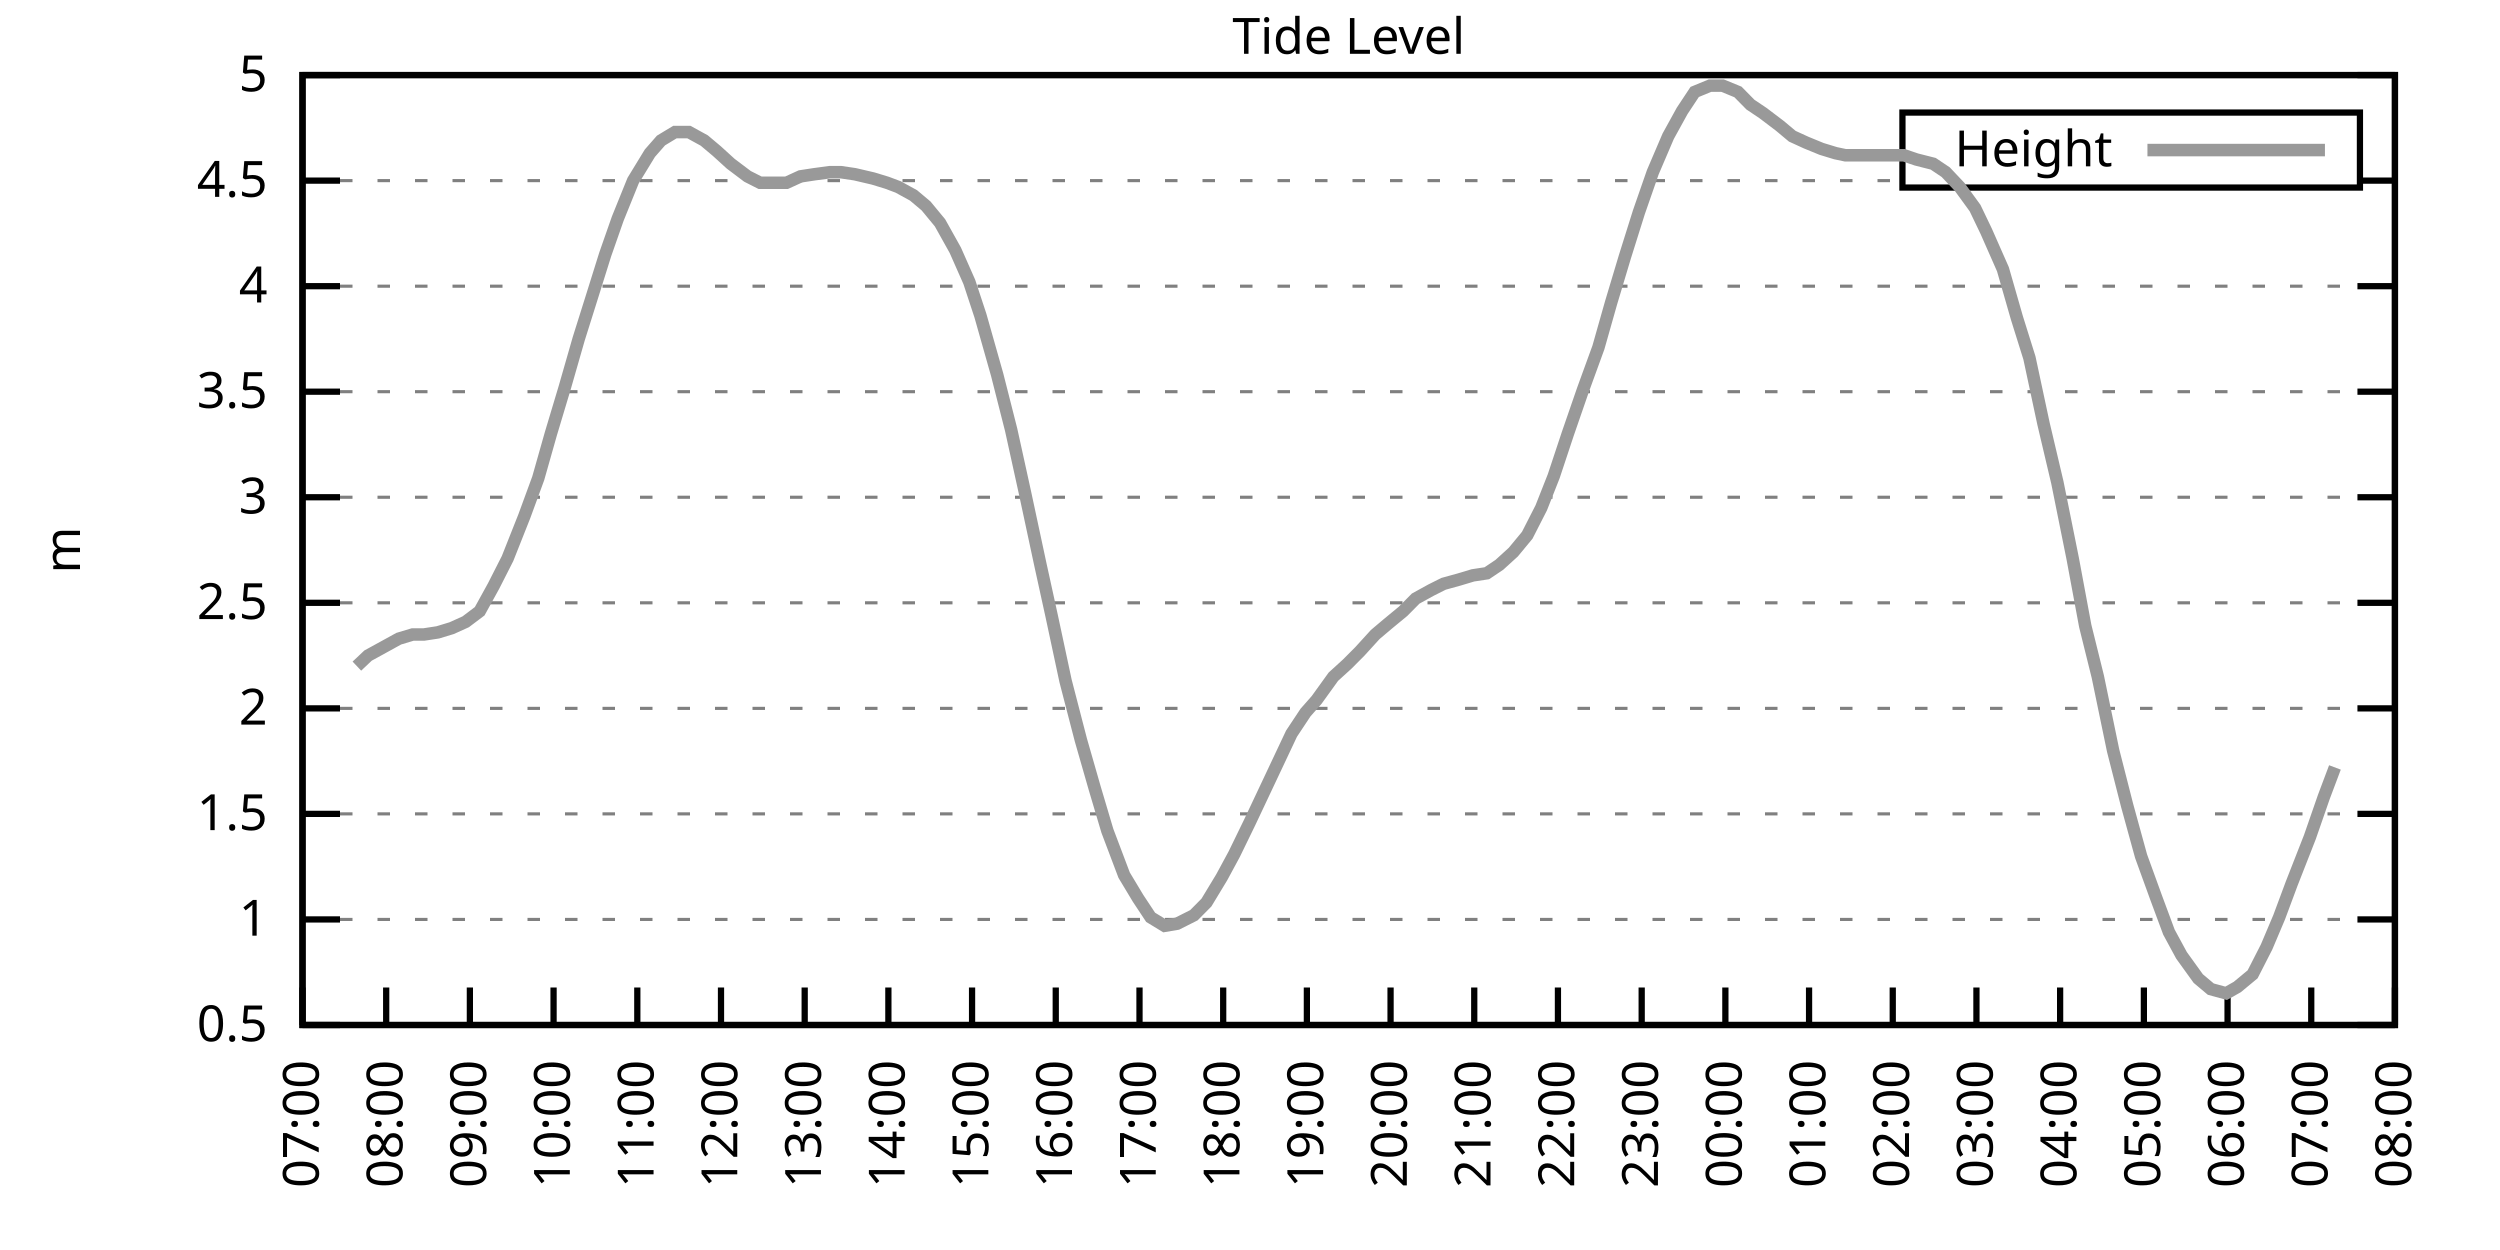
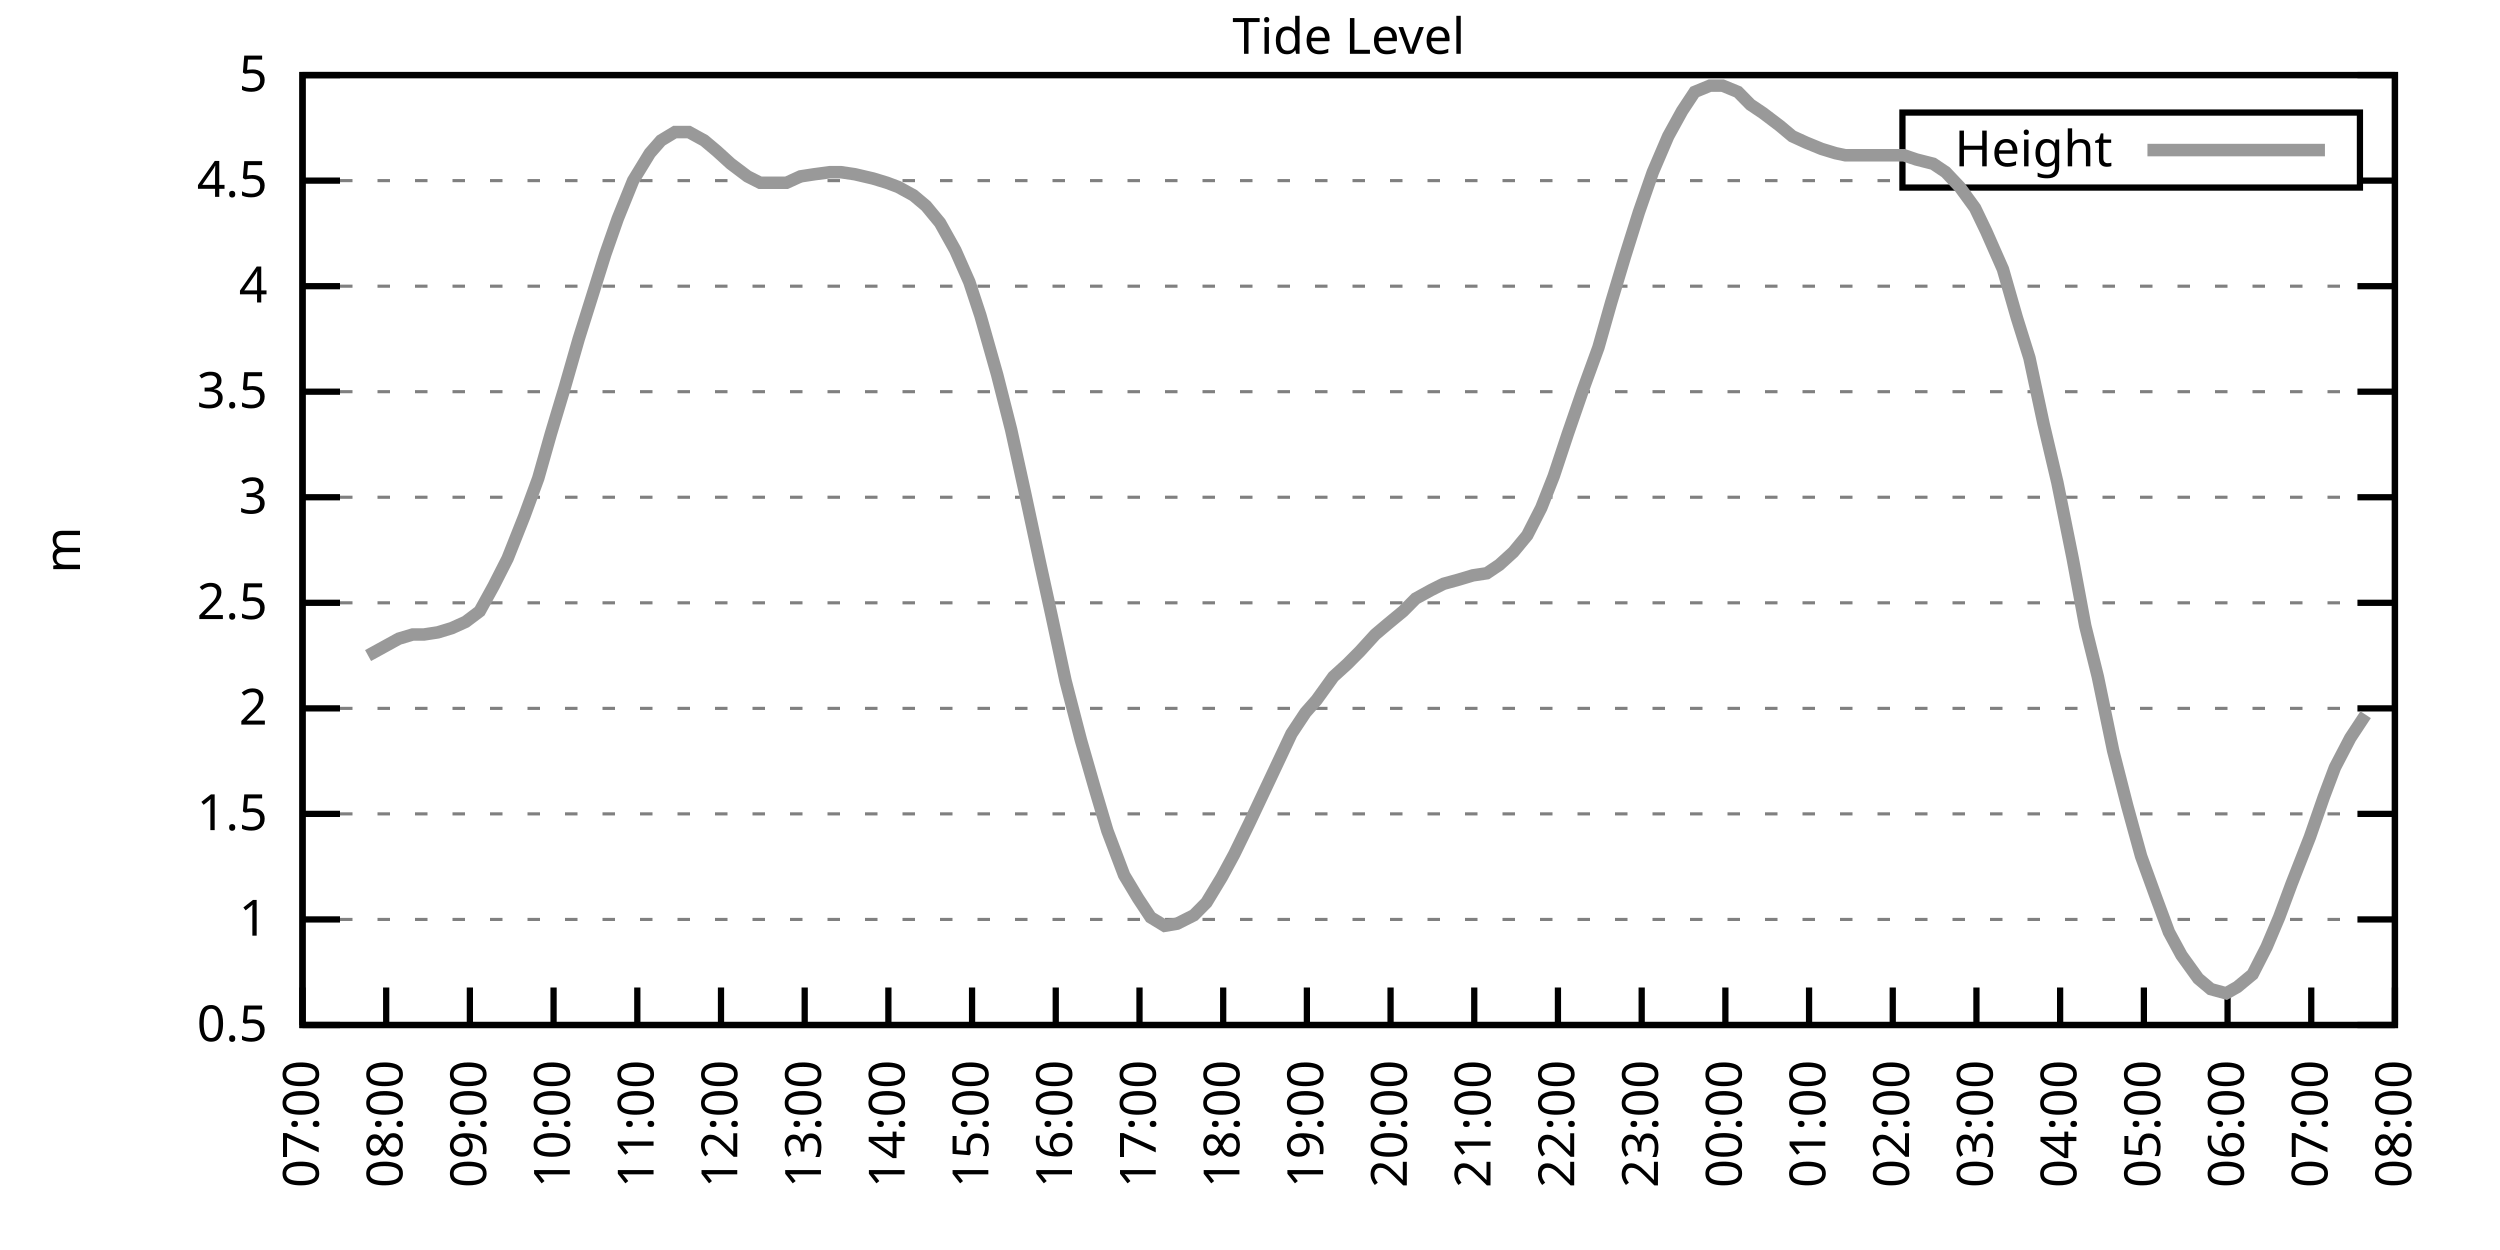
<svg xmlns="http://www.w3.org/2000/svg" xmlns:xlink="http://www.w3.org/1999/xlink" width="400" height="200" viewBox="0 0 400 200">
  <g id="gnuplot_canvas">
    <rect x="0" y="0" width="400" height="200" fill="none" />
    <defs>
      <circle id="gpDot" r="0.5" stroke-width="0.5" stroke="currentColor" />
      <path id="gpPt0" stroke-width="0.333" stroke="currentColor" d="M-1,0 h2 M0,-1 v2" />
      <path id="gpPt1" stroke-width="0.333" stroke="currentColor" d="M-1,-1 L1,1 M1,-1 L-1,1" />
      <path id="gpPt2" stroke-width="0.333" stroke="currentColor" d="M-1,0 L1,0 M0,-1 L0,1 M-1,-1 L1,1 M-1,1 L1,-1" />
      <rect id="gpPt3" stroke-width="0.333" stroke="currentColor" x="-1" y="-1" width="2" height="2" />
      <rect id="gpPt4" stroke-width="0.333" stroke="currentColor" fill="currentColor" x="-1" y="-1" width="2" height="2" />
      <circle id="gpPt5" stroke-width="0.333" stroke="currentColor" cx="0" cy="0" r="1" />
      <use xlink:href="#gpPt5" id="gpPt6" fill="currentColor" stroke="none" />
      <path id="gpPt7" stroke-width="0.333" stroke="currentColor" d="M0,-1.33 L-1.33,0.67 L1.33,0.67 z" />
      <use xlink:href="#gpPt7" id="gpPt8" fill="currentColor" stroke="none" />
      <use xlink:href="#gpPt7" id="gpPt9" stroke="currentColor" transform="rotate(180)" />
      <use xlink:href="#gpPt9" id="gpPt10" fill="currentColor" stroke="none" />
      <use xlink:href="#gpPt3" id="gpPt11" stroke="currentColor" transform="rotate(45)" />
      <use xlink:href="#gpPt11" id="gpPt12" fill="currentColor" stroke="none" />
      <path id="gpPt13" stroke-width="0.333" stroke="currentColor" d="M0,1.330 L1.265,0.411 L0.782,-1.067 L-0.782,-1.076 L-1.265,0.411 z" />
      <use xlink:href="#gpPt13" id="gpPt14" fill="currentColor" stroke="none" />
      <filter id="textbox" filterUnits="objectBoundingBox" x="0" y="0" height="1" width="1">
        <feFlood flood-color="white" flood-opacity="1" result="bgnd" />
        <feComposite in="SourceGraphic" in2="bgnd" operator="atop" />
      </filter>
      <filter id="greybox" filterUnits="objectBoundingBox" x="0" y="0" height="1" width="1">
        <feFlood flood-color="lightgrey" flood-opacity="1" result="grey" />
        <feComposite in="SourceGraphic" in2="grey" operator="atop" />
      </filter>
    </defs>
    <g fill="none" color="white" stroke="currentColor" stroke-width="1.00" stroke-linecap="butt" stroke-linejoin="miter">
</g>
    <g fill="none" color="black" stroke="currentColor" stroke-width="1.00" stroke-linecap="butt" stroke-linejoin="miter">
      <g stroke="none" shape-rendering="crispEdges">
        <polygon fill="rgb(255, 255, 255)" points="48.40,164.00 383.18,164.00 383.18,12.02 48.40,12.02 " />
      </g>
    </g>
    <g fill="none" color="black" stroke="currentColor" stroke-width="1.00" stroke-linecap="butt" stroke-linejoin="miter">
</g>
    <g fill="none" color="black" stroke="black" stroke-width="0.50" stroke-linecap="butt" stroke-linejoin="miter">
</g>
    <g fill="none" color="gray" stroke="currentColor" stroke-width="0.50" stroke-linecap="butt" stroke-linejoin="miter">
      <path stroke="gray" stroke-dasharray="2,4" class="gridline" d="M48.40,164.00 L383.19,164.00  " />
    </g>
    <g fill="none" color="gray" stroke="gray" stroke-width="1.00" stroke-linecap="butt" stroke-linejoin="miter">
</g>
    <g fill="none" color="black" stroke="currentColor" stroke-width="1.00" stroke-linecap="butt" stroke-linejoin="miter">
      <path stroke="black" d="M48.40,164.00 L54.40,164.00 M383.19,164.00 L377.19,164.00  " />
      <g transform="translate(42.80,166.60)" stroke="none" fill="black" font-family="Sans" font-size="8.00" text-anchor="end">
        <text>
          <tspan font-family="Sans"> 0.5</tspan>
        </text>
      </g>
    </g>
    <g fill="none" color="black" stroke="currentColor" stroke-width="1.00" stroke-linecap="butt" stroke-linejoin="miter">
</g>
    <g fill="none" color="black" stroke="black" stroke-width="0.50" stroke-linecap="butt" stroke-linejoin="miter">
</g>
    <g fill="none" color="gray" stroke="currentColor" stroke-width="0.50" stroke-linecap="butt" stroke-linejoin="miter">
      <path stroke="gray" stroke-dasharray="2,4" class="gridline" d="M48.40,147.11 L383.19,147.11  " />
    </g>
    <g fill="none" color="gray" stroke="gray" stroke-width="1.00" stroke-linecap="butt" stroke-linejoin="miter">
</g>
    <g fill="none" color="black" stroke="currentColor" stroke-width="1.00" stroke-linecap="butt" stroke-linejoin="miter">
      <path stroke="black" d="M48.40,147.11 L54.40,147.11 M383.19,147.11 L377.19,147.11  " />
      <g transform="translate(42.80,149.71)" stroke="none" fill="black" font-family="Sans" font-size="8.00" text-anchor="end">
        <text>
          <tspan font-family="Sans"> 1</tspan>
        </text>
      </g>
    </g>
    <g fill="none" color="black" stroke="currentColor" stroke-width="1.00" stroke-linecap="butt" stroke-linejoin="miter">
</g>
    <g fill="none" color="black" stroke="black" stroke-width="0.50" stroke-linecap="butt" stroke-linejoin="miter">
</g>
    <g fill="none" color="gray" stroke="currentColor" stroke-width="0.50" stroke-linecap="butt" stroke-linejoin="miter">
      <path stroke="gray" stroke-dasharray="2,4" class="gridline" d="M48.40,130.22 L383.19,130.22  " />
    </g>
    <g fill="none" color="gray" stroke="gray" stroke-width="1.00" stroke-linecap="butt" stroke-linejoin="miter">
</g>
    <g fill="none" color="black" stroke="currentColor" stroke-width="1.00" stroke-linecap="butt" stroke-linejoin="miter">
      <path stroke="black" d="M48.40,130.22 L54.40,130.22 M383.19,130.22 L377.19,130.22  " />
      <g transform="translate(42.80,132.82)" stroke="none" fill="black" font-family="Sans" font-size="8.00" text-anchor="end">
        <text>
          <tspan font-family="Sans"> 1.5</tspan>
        </text>
      </g>
    </g>
    <g fill="none" color="black" stroke="currentColor" stroke-width="1.00" stroke-linecap="butt" stroke-linejoin="miter">
</g>
    <g fill="none" color="black" stroke="black" stroke-width="0.50" stroke-linecap="butt" stroke-linejoin="miter">
</g>
    <g fill="none" color="gray" stroke="currentColor" stroke-width="0.50" stroke-linecap="butt" stroke-linejoin="miter">
      <path stroke="gray" stroke-dasharray="2,4" class="gridline" d="M48.40,113.34 L383.19,113.34  " />
    </g>
    <g fill="none" color="gray" stroke="gray" stroke-width="1.00" stroke-linecap="butt" stroke-linejoin="miter">
</g>
    <g fill="none" color="black" stroke="currentColor" stroke-width="1.00" stroke-linecap="butt" stroke-linejoin="miter">
      <path stroke="black" d="M48.40,113.34 L54.40,113.34 M383.19,113.34 L377.19,113.34  " />
      <g transform="translate(42.80,115.94)" stroke="none" fill="black" font-family="Sans" font-size="8.00" text-anchor="end">
        <text>
          <tspan font-family="Sans"> 2</tspan>
        </text>
      </g>
    </g>
    <g fill="none" color="black" stroke="currentColor" stroke-width="1.00" stroke-linecap="butt" stroke-linejoin="miter">
</g>
    <g fill="none" color="black" stroke="black" stroke-width="0.50" stroke-linecap="butt" stroke-linejoin="miter">
</g>
    <g fill="none" color="gray" stroke="currentColor" stroke-width="0.50" stroke-linecap="butt" stroke-linejoin="miter">
      <path stroke="gray" stroke-dasharray="2,4" class="gridline" d="M48.40,96.45 L383.19,96.45  " />
    </g>
    <g fill="none" color="gray" stroke="gray" stroke-width="1.00" stroke-linecap="butt" stroke-linejoin="miter">
</g>
    <g fill="none" color="black" stroke="currentColor" stroke-width="1.00" stroke-linecap="butt" stroke-linejoin="miter">
      <path stroke="black" d="M48.40,96.45 L54.40,96.45 M383.19,96.45 L377.19,96.45  " />
      <g transform="translate(42.80,99.05)" stroke="none" fill="black" font-family="Sans" font-size="8.00" text-anchor="end">
        <text>
          <tspan font-family="Sans"> 2.5</tspan>
        </text>
      </g>
    </g>
    <g fill="none" color="black" stroke="currentColor" stroke-width="1.00" stroke-linecap="butt" stroke-linejoin="miter">
</g>
    <g fill="none" color="black" stroke="black" stroke-width="0.50" stroke-linecap="butt" stroke-linejoin="miter">
</g>
    <g fill="none" color="gray" stroke="currentColor" stroke-width="0.50" stroke-linecap="butt" stroke-linejoin="miter">
      <path stroke="gray" stroke-dasharray="2,4" class="gridline" d="M48.40,79.56 L383.19,79.56  " />
    </g>
    <g fill="none" color="gray" stroke="gray" stroke-width="1.00" stroke-linecap="butt" stroke-linejoin="miter">
</g>
    <g fill="none" color="black" stroke="currentColor" stroke-width="1.00" stroke-linecap="butt" stroke-linejoin="miter">
      <path stroke="black" d="M48.40,79.56 L54.40,79.56 M383.19,79.56 L377.19,79.56  " />
      <g transform="translate(42.80,82.16)" stroke="none" fill="black" font-family="Sans" font-size="8.00" text-anchor="end">
        <text>
          <tspan font-family="Sans"> 3</tspan>
        </text>
      </g>
    </g>
    <g fill="none" color="black" stroke="currentColor" stroke-width="1.00" stroke-linecap="butt" stroke-linejoin="miter">
</g>
    <g fill="none" color="black" stroke="black" stroke-width="0.50" stroke-linecap="butt" stroke-linejoin="miter">
</g>
    <g fill="none" color="gray" stroke="currentColor" stroke-width="0.50" stroke-linecap="butt" stroke-linejoin="miter">
      <path stroke="gray" stroke-dasharray="2,4" class="gridline" d="M48.40,62.67 L383.19,62.67  " />
    </g>
    <g fill="none" color="gray" stroke="gray" stroke-width="1.00" stroke-linecap="butt" stroke-linejoin="miter">
</g>
    <g fill="none" color="black" stroke="currentColor" stroke-width="1.00" stroke-linecap="butt" stroke-linejoin="miter">
      <path stroke="black" d="M48.40,62.67 L54.40,62.67 M383.19,62.67 L377.19,62.67  " />
      <g transform="translate(42.80,65.27)" stroke="none" fill="black" font-family="Sans" font-size="8.00" text-anchor="end">
        <text>
          <tspan font-family="Sans"> 3.5</tspan>
        </text>
      </g>
    </g>
    <g fill="none" color="black" stroke="currentColor" stroke-width="1.00" stroke-linecap="butt" stroke-linejoin="miter">
</g>
    <g fill="none" color="black" stroke="black" stroke-width="0.50" stroke-linecap="butt" stroke-linejoin="miter">
</g>
    <g fill="none" color="gray" stroke="currentColor" stroke-width="0.50" stroke-linecap="butt" stroke-linejoin="miter">
      <path stroke="gray" stroke-dasharray="2,4" class="gridline" d="M48.40,45.79 L383.19,45.79  " />
    </g>
    <g fill="none" color="gray" stroke="gray" stroke-width="1.00" stroke-linecap="butt" stroke-linejoin="miter">
</g>
    <g fill="none" color="black" stroke="currentColor" stroke-width="1.00" stroke-linecap="butt" stroke-linejoin="miter">
      <path stroke="black" d="M48.40,45.79 L54.40,45.79 M383.19,45.79 L377.19,45.79  " />
      <g transform="translate(42.80,48.39)" stroke="none" fill="black" font-family="Sans" font-size="8.00" text-anchor="end">
        <text>
          <tspan font-family="Sans"> 4</tspan>
        </text>
      </g>
    </g>
    <g fill="none" color="black" stroke="currentColor" stroke-width="1.00" stroke-linecap="butt" stroke-linejoin="miter">
</g>
    <g fill="none" color="black" stroke="black" stroke-width="0.50" stroke-linecap="butt" stroke-linejoin="miter">
</g>
    <g fill="none" color="gray" stroke="currentColor" stroke-width="0.50" stroke-linecap="butt" stroke-linejoin="miter">
      <path stroke="gray" stroke-dasharray="2,4" class="gridline" d="M48.40,28.90 L304.39,28.90 M377.59,28.90 L383.19,28.90  " />
    </g>
    <g fill="none" color="gray" stroke="gray" stroke-width="1.00" stroke-linecap="butt" stroke-linejoin="miter">
</g>
    <g fill="none" color="black" stroke="currentColor" stroke-width="1.00" stroke-linecap="butt" stroke-linejoin="miter">
      <path stroke="black" d="M48.40,28.90 L54.40,28.90 M383.19,28.90 L377.19,28.90  " />
      <g transform="translate(42.80,31.50)" stroke="none" fill="black" font-family="Sans" font-size="8.00" text-anchor="end">
        <text>
          <tspan font-family="Sans"> 4.5</tspan>
        </text>
      </g>
    </g>
    <g fill="none" color="black" stroke="currentColor" stroke-width="1.00" stroke-linecap="butt" stroke-linejoin="miter">
</g>
    <g fill="none" color="black" stroke="black" stroke-width="0.50" stroke-linecap="butt" stroke-linejoin="miter">
</g>
    <g fill="none" color="gray" stroke="currentColor" stroke-width="0.50" stroke-linecap="butt" stroke-linejoin="miter">
      <path stroke="gray" stroke-dasharray="2,4" class="gridline" d="M48.40,12.01 L383.19,12.01  " />
    </g>
    <g fill="none" color="gray" stroke="gray" stroke-width="1.00" stroke-linecap="butt" stroke-linejoin="miter">
</g>
    <g fill="none" color="black" stroke="currentColor" stroke-width="1.00" stroke-linecap="butt" stroke-linejoin="miter">
      <path stroke="black" d="M48.40,12.01 L54.40,12.01 M383.19,12.01 L377.19,12.01  " />
      <g transform="translate(42.80,14.61)" stroke="none" fill="black" font-family="Sans" font-size="8.00" text-anchor="end">
        <text>
          <tspan font-family="Sans"> 5</tspan>
        </text>
      </g>
    </g>
    <g fill="none" color="black" stroke="currentColor" stroke-width="1.00" stroke-linecap="butt" stroke-linejoin="miter">
      <path stroke="black" d="M48.40,164.00 L48.40,158.00  " />
      <g transform="translate(51.00,169.60) rotate(270.00)" stroke="none" fill="black" font-family="Sans" font-size="8.00" text-anchor="end">
        <text>
          <tspan font-family="Sans">07:00</tspan>
        </text>
      </g>
    </g>
    <g fill="none" color="black" stroke="currentColor" stroke-width="1.00" stroke-linecap="butt" stroke-linejoin="miter">
      <path stroke="black" d="M61.79,164.00 L61.79,158.00  " />
      <g transform="translate(64.39,169.60) rotate(270.00)" stroke="none" fill="black" font-family="Sans" font-size="8.00" text-anchor="end">
        <text>
          <tspan font-family="Sans">08:00</tspan>
        </text>
      </g>
    </g>
    <g fill="none" color="black" stroke="currentColor" stroke-width="1.00" stroke-linecap="butt" stroke-linejoin="miter">
      <path stroke="black" d="M75.18,164.00 L75.18,158.00  " />
      <g transform="translate(77.78,169.60) rotate(270.00)" stroke="none" fill="black" font-family="Sans" font-size="8.00" text-anchor="end">
        <text>
          <tspan font-family="Sans">09:00</tspan>
        </text>
      </g>
    </g>
    <g fill="none" color="black" stroke="currentColor" stroke-width="1.00" stroke-linecap="butt" stroke-linejoin="miter">
      <path stroke="black" d="M88.57,164.00 L88.57,158.00  " />
      <g transform="translate(91.17,169.60) rotate(270.00)" stroke="none" fill="black" font-family="Sans" font-size="8.00" text-anchor="end">
        <text>
          <tspan font-family="Sans">10:00</tspan>
        </text>
      </g>
    </g>
    <g fill="none" color="black" stroke="currentColor" stroke-width="1.00" stroke-linecap="butt" stroke-linejoin="miter">
      <path stroke="black" d="M101.97,164.00 L101.97,158.00  " />
      <g transform="translate(104.57,169.60) rotate(270.00)" stroke="none" fill="black" font-family="Sans" font-size="8.00" text-anchor="end">
        <text>
          <tspan font-family="Sans">11:00</tspan>
        </text>
      </g>
    </g>
    <g fill="none" color="black" stroke="currentColor" stroke-width="1.00" stroke-linecap="butt" stroke-linejoin="miter">
      <path stroke="black" d="M115.36,164.00 L115.36,158.00  " />
      <g transform="translate(117.96,169.60) rotate(270.00)" stroke="none" fill="black" font-family="Sans" font-size="8.00" text-anchor="end">
        <text>
          <tspan font-family="Sans">12:00</tspan>
        </text>
      </g>
    </g>
    <g fill="none" color="black" stroke="currentColor" stroke-width="1.00" stroke-linecap="butt" stroke-linejoin="miter">
      <path stroke="black" d="M128.75,164.00 L128.75,158.00  " />
      <g transform="translate(131.35,169.60) rotate(270.00)" stroke="none" fill="black" font-family="Sans" font-size="8.00" text-anchor="end">
        <text>
          <tspan font-family="Sans">13:00</tspan>
        </text>
      </g>
    </g>
    <g fill="none" color="black" stroke="currentColor" stroke-width="1.00" stroke-linecap="butt" stroke-linejoin="miter">
      <path stroke="black" d="M142.14,164.00 L142.14,158.00  " />
      <g transform="translate(144.74,169.60) rotate(270.00)" stroke="none" fill="black" font-family="Sans" font-size="8.00" text-anchor="end">
        <text>
          <tspan font-family="Sans">14:00</tspan>
        </text>
      </g>
    </g>
    <g fill="none" color="black" stroke="currentColor" stroke-width="1.00" stroke-linecap="butt" stroke-linejoin="miter">
      <path stroke="black" d="M155.53,164.00 L155.53,158.00  " />
      <g transform="translate(158.13,169.60) rotate(270.00)" stroke="none" fill="black" font-family="Sans" font-size="8.00" text-anchor="end">
        <text>
          <tspan font-family="Sans">15:00</tspan>
        </text>
      </g>
    </g>
    <g fill="none" color="black" stroke="currentColor" stroke-width="1.00" stroke-linecap="butt" stroke-linejoin="miter">
      <path stroke="black" d="M168.92,164.00 L168.92,158.00  " />
      <g transform="translate(171.52,169.60) rotate(270.00)" stroke="none" fill="black" font-family="Sans" font-size="8.00" text-anchor="end">
        <text>
          <tspan font-family="Sans">16:00</tspan>
        </text>
      </g>
    </g>
    <g fill="none" color="black" stroke="currentColor" stroke-width="1.00" stroke-linecap="butt" stroke-linejoin="miter">
      <path stroke="black" d="M182.32,164.00 L182.32,158.00  " />
      <g transform="translate(184.92,169.60) rotate(270.00)" stroke="none" fill="black" font-family="Sans" font-size="8.00" text-anchor="end">
        <text>
          <tspan font-family="Sans">17:00</tspan>
        </text>
      </g>
    </g>
    <g fill="none" color="black" stroke="currentColor" stroke-width="1.00" stroke-linecap="butt" stroke-linejoin="miter">
      <path stroke="black" d="M195.71,164.00 L195.71,158.00  " />
      <g transform="translate(198.31,169.60) rotate(270.00)" stroke="none" fill="black" font-family="Sans" font-size="8.00" text-anchor="end">
        <text>
          <tspan font-family="Sans">18:00</tspan>
        </text>
      </g>
    </g>
    <g fill="none" color="black" stroke="currentColor" stroke-width="1.00" stroke-linecap="butt" stroke-linejoin="miter">
      <path stroke="black" d="M209.10,164.00 L209.10,158.00  " />
      <g transform="translate(211.70,169.60) rotate(270.00)" stroke="none" fill="black" font-family="Sans" font-size="8.00" text-anchor="end">
        <text>
          <tspan font-family="Sans">19:00</tspan>
        </text>
      </g>
    </g>
    <g fill="none" color="black" stroke="currentColor" stroke-width="1.00" stroke-linecap="butt" stroke-linejoin="miter">
      <path stroke="black" d="M222.49,164.00 L222.49,158.00  " />
      <g transform="translate(225.09,169.60) rotate(270.00)" stroke="none" fill="black" font-family="Sans" font-size="8.00" text-anchor="end">
        <text>
          <tspan font-family="Sans">20:00</tspan>
        </text>
      </g>
    </g>
    <g fill="none" color="black" stroke="currentColor" stroke-width="1.00" stroke-linecap="butt" stroke-linejoin="miter">
      <path stroke="black" d="M235.88,164.00 L235.88,158.00  " />
      <g transform="translate(238.48,169.60) rotate(270.00)" stroke="none" fill="black" font-family="Sans" font-size="8.00" text-anchor="end">
        <text>
          <tspan font-family="Sans">21:00</tspan>
        </text>
      </g>
    </g>
    <g fill="none" color="black" stroke="currentColor" stroke-width="1.00" stroke-linecap="butt" stroke-linejoin="miter">
      <path stroke="black" d="M249.27,164.00 L249.27,158.00  " />
      <g transform="translate(251.87,169.60) rotate(270.00)" stroke="none" fill="black" font-family="Sans" font-size="8.00" text-anchor="end">
        <text>
          <tspan font-family="Sans">22:00</tspan>
        </text>
      </g>
    </g>
    <g fill="none" color="black" stroke="currentColor" stroke-width="1.00" stroke-linecap="butt" stroke-linejoin="miter">
      <path stroke="black" d="M262.67,164.00 L262.67,158.00  " />
      <g transform="translate(265.27,169.60) rotate(270.00)" stroke="none" fill="black" font-family="Sans" font-size="8.00" text-anchor="end">
        <text>
          <tspan font-family="Sans">23:00</tspan>
        </text>
      </g>
    </g>
    <g fill="none" color="black" stroke="currentColor" stroke-width="1.00" stroke-linecap="butt" stroke-linejoin="miter">
      <path stroke="black" d="M276.06,164.00 L276.06,158.00  " />
      <g transform="translate(278.66,169.60) rotate(270.00)" stroke="none" fill="black" font-family="Sans" font-size="8.00" text-anchor="end">
        <text>
          <tspan font-family="Sans">00:00</tspan>
        </text>
      </g>
    </g>
    <g fill="none" color="black" stroke="currentColor" stroke-width="1.00" stroke-linecap="butt" stroke-linejoin="miter">
      <path stroke="black" d="M289.45,164.00 L289.45,158.00  " />
      <g transform="translate(292.05,169.60) rotate(270.00)" stroke="none" fill="black" font-family="Sans" font-size="8.00" text-anchor="end">
        <text>
          <tspan font-family="Sans">01:00</tspan>
        </text>
      </g>
    </g>
    <g fill="none" color="black" stroke="currentColor" stroke-width="1.00" stroke-linecap="butt" stroke-linejoin="miter">
      <path stroke="black" d="M302.84,164.00 L302.84,158.00  " />
      <g transform="translate(305.44,169.60) rotate(270.00)" stroke="none" fill="black" font-family="Sans" font-size="8.00" text-anchor="end">
        <text>
          <tspan font-family="Sans">02:00</tspan>
        </text>
      </g>
    </g>
    <g fill="none" color="black" stroke="currentColor" stroke-width="1.00" stroke-linecap="butt" stroke-linejoin="miter">
      <path stroke="black" d="M316.23,164.00 L316.23,158.00  " />
      <g transform="translate(318.83,169.60) rotate(270.00)" stroke="none" fill="black" font-family="Sans" font-size="8.00" text-anchor="end">
        <text>
          <tspan font-family="Sans">03:00</tspan>
        </text>
      </g>
    </g>
    <g fill="none" color="black" stroke="currentColor" stroke-width="1.00" stroke-linecap="butt" stroke-linejoin="miter">
      <path stroke="black" d="M329.62,164.00 L329.62,158.00  " />
      <g transform="translate(332.22,169.60) rotate(270.00)" stroke="none" fill="black" font-family="Sans" font-size="8.00" text-anchor="end">
        <text>
          <tspan font-family="Sans">04:00</tspan>
        </text>
      </g>
    </g>
    <g fill="none" color="black" stroke="currentColor" stroke-width="1.00" stroke-linecap="butt" stroke-linejoin="miter">
      <path stroke="black" d="M343.02,164.00 L343.02,158.00  " />
      <g transform="translate(345.62,169.60) rotate(270.00)" stroke="none" fill="black" font-family="Sans" font-size="8.00" text-anchor="end">
        <text>
          <tspan font-family="Sans">05:00</tspan>
        </text>
      </g>
    </g>
    <g fill="none" color="black" stroke="currentColor" stroke-width="1.00" stroke-linecap="butt" stroke-linejoin="miter">
      <path stroke="black" d="M356.41,164.00 L356.41,158.00  " />
      <g transform="translate(359.01,169.60) rotate(270.00)" stroke="none" fill="black" font-family="Sans" font-size="8.00" text-anchor="end">
        <text>
          <tspan font-family="Sans">06:00</tspan>
        </text>
      </g>
    </g>
    <g fill="none" color="black" stroke="currentColor" stroke-width="1.00" stroke-linecap="butt" stroke-linejoin="miter">
      <path stroke="black" d="M369.80,164.00 L369.80,158.00  " />
      <g transform="translate(372.40,169.60) rotate(270.00)" stroke="none" fill="black" font-family="Sans" font-size="8.00" text-anchor="end">
        <text>
          <tspan font-family="Sans">07:00</tspan>
        </text>
      </g>
    </g>
    <g fill="none" color="black" stroke="currentColor" stroke-width="1.00" stroke-linecap="butt" stroke-linejoin="miter">
      <path stroke="black" d="M383.19,164.00 L383.19,158.00  " />
      <g transform="translate(385.79,169.60) rotate(270.00)" stroke="none" fill="black" font-family="Sans" font-size="8.00" text-anchor="end">
        <text>
          <tspan font-family="Sans">08:00</tspan>
        </text>
      </g>
    </g>
    <g fill="none" color="black" stroke="currentColor" stroke-width="1.00" stroke-linecap="butt" stroke-linejoin="miter">
</g>
    <g fill="none" color="black" stroke="currentColor" stroke-width="1.00" stroke-linecap="butt" stroke-linejoin="miter">
      <path stroke="black" d="M48.40,12.01 L48.40,164.00 L383.19,164.00 L383.19,12.01 L48.40,12.01 Z  " />
    </g>
    <g fill="none" color="black" stroke="currentColor" stroke-width="1.00" stroke-linecap="butt" stroke-linejoin="miter">
</g>
    <g fill="none" color="black" stroke="currentColor" stroke-width="1.00" stroke-linecap="butt" stroke-linejoin="miter">
      <path stroke="black" d="M304.39,30.01 L304.39,18.01 L377.59,18.01 L377.59,30.01 L304.39,30.01 Z  " />
    </g>
    <g id="Tide_level_plot_1">
      <g fill="none" color="white" stroke="black" stroke-width="2.00" stroke-linecap="butt" stroke-linejoin="miter">
</g>
      <g fill="none" color="black" stroke="currentColor" stroke-width="2.00" stroke-linecap="butt" stroke-linejoin="miter">
        <g transform="translate(337.99,26.61)" stroke="none" fill="black" font-family="Sans" font-size="8.00" text-anchor="end">
          <text>
            <tspan font-family="Sans">Height</tspan>
          </text>
        </g>
      </g>
      <g fill="none" color="black" stroke="currentColor" stroke-width="2.00" stroke-linecap="butt" stroke-linejoin="miter">
-         <path stroke="rgb(153, 153, 153)" d="M343.59,24.01 L371.99,24.01 M57.10,106.58 L58.89,104.89 L61.35,103.54 L63.80,102.19 L66.03,101.52 L67.82,101.52   L70.05,101.18 L72.28,100.50 L74.51,99.49 L76.75,97.80 L78.98,93.75 L81.21,89.36 L83.89,82.60 L86.12,76.52   L88.13,69.43 L90.36,62.00 L92.59,54.23 L94.82,47.14 L96.83,40.72 L98.84,34.98 L101.30,28.90 L103.98,24.51   L105.76,22.48 L107.99,21.13 L110.22,21.13 L112.68,22.48 L114.69,24.17 L116.92,26.20 L119.60,28.22 L121.61,29.24   L123.62,29.24 L125.85,29.24 L128.08,28.22 L130.31,27.88 L132.77,27.55 L134.55,27.55 L136.78,27.88 L139.69,28.56   L141.92,29.24 L143.70,29.91 L146.16,31.26 L148.17,32.95 L150.40,35.65 L152.85,40.04 L155.09,45.11 L156.87,50.51   L159.55,59.97 L161.78,68.75 L164.01,78.89 L166.47,90.37 L168.25,98.48 L170.49,108.95 L172.94,118.40 L175.17,126.17   L177.18,132.93 L179.86,140.02 L182.09,143.73 L184.10,146.77 L186.33,148.13 L188.34,147.79 L191.02,146.44 L193.03,144.41   L195.48,140.36 L197.49,136.64 L199.95,131.58 L202.18,126.85 L204.41,122.12 L206.64,117.39 L208.88,114.01 L210.66,111.99   L213.34,108.27 L215.57,106.24 L217.58,104.22 L220.04,101.52 L222.04,99.83 L224.50,97.80 L226.51,95.77 L228.96,94.42   L230.97,93.41 L233.43,92.73 L235.66,92.06 L237.89,91.72 L239.90,90.37 L242.13,88.34 L244.36,85.64 L246.60,81.25   L248.60,76.18 L250.84,69.43 L253.29,62.34 L255.75,55.58 L257.76,48.49 L259.99,41.06 L262.22,33.96 L264.45,27.55   L266.91,21.80 L269.14,17.75 L271.15,14.71 L273.60,13.70 L275.61,13.70 L278.07,14.71 L280.07,16.74 L282.08,18.09   L284.76,20.12 L286.77,21.80 L289.00,22.82 L291.46,23.83 L293.69,24.51 L295.25,24.84 L297.93,24.84 L299.94,24.84   L302.62,24.84 L304.63,24.84 L306.63,25.52 L309.31,26.20 L311.32,27.55 L313.55,29.91 L316.01,33.29 L317.79,37.00   L320.47,43.08 L322.70,50.85 L324.71,57.27 L326.95,67.74 L329.18,77.20 L331.63,89.36 L333.64,100.16 L335.65,108.27   L338.10,120.09 L340.34,128.87 L342.57,136.98 L345.02,143.73 L347.03,149.14 L349.04,152.85 L351.72,156.57 L353.73,158.26   L356.18,158.93 L357.97,157.92 L360.42,155.89 L362.66,151.50 L364.66,146.77 L366.67,141.37 L369.58,133.94 L371.81,127.52   L373.59,122.79  " />
+         <path stroke="rgb(153, 153, 153)" d="M343.59,24.01 L371.99,24.01 M58.89,104.89 L61.35,103.54 L63.80,102.19 L66.03,101.52 L67.82,101.52 L70.05,101.18   L72.28,100.50 L74.51,99.49 L76.75,97.80 L78.98,93.75 L81.21,89.36 L83.89,82.60 L86.12,76.52 L88.13,69.43   L90.36,62.00 L92.59,54.23 L94.82,47.14 L96.83,40.72 L98.84,34.98 L101.30,28.90 L103.98,24.51 L105.76,22.48   L107.99,21.13 L110.22,21.13 L112.68,22.48 L114.69,24.17 L116.92,26.20 L119.60,28.22 L121.61,29.24 L123.62,29.24   L125.85,29.24 L128.08,28.22 L130.31,27.88 L132.77,27.55 L134.55,27.55 L136.78,27.88 L139.69,28.56 L141.92,29.24   L143.70,29.91 L146.16,31.26 L148.17,32.95 L150.40,35.65 L152.85,40.04 L155.09,45.11 L156.87,50.51 L159.55,59.97   L161.78,68.75 L164.01,78.89 L166.47,90.37 L168.25,98.48 L170.49,108.95 L172.94,118.40 L175.17,126.17 L177.18,132.93   L179.86,140.02 L182.09,143.73 L184.10,146.77 L186.33,148.13 L188.34,147.79 L191.02,146.44 L193.03,144.41 L195.48,140.36   L197.49,136.64 L199.95,131.58 L202.18,126.85 L204.41,122.12 L206.64,117.39 L208.88,114.01 L210.66,111.99 L213.34,108.27   L215.57,106.24 L217.58,104.22 L220.04,101.52 L222.04,99.83 L224.50,97.80 L226.51,95.77 L228.96,94.42 L230.97,93.41   L233.43,92.73 L235.66,92.06 L237.89,91.72 L239.90,90.37 L242.13,88.34 L244.36,85.64 L246.60,81.25 L248.60,76.18   L250.84,69.43 L253.29,62.34 L255.75,55.58 L257.76,48.49 L259.99,41.06 L262.22,33.96 L264.45,27.55 L266.91,21.80   L269.14,17.75 L271.15,14.71 L273.60,13.70 L275.61,13.70 L278.07,14.71 L280.07,16.74 L282.08,18.09 L284.76,20.12   L286.77,21.80 L289.00,22.82 L291.46,23.83 L293.69,24.51 L295.25,24.84 L297.93,24.84 L299.94,24.84 L302.62,24.84   L304.63,24.84 L306.63,25.52 L309.31,26.20 L311.32,27.55 L313.55,29.91 L316.01,33.29 L317.79,37.00 L320.47,43.08   L322.70,50.85 L324.71,57.27 L326.95,67.74 L329.18,77.20 L331.63,89.36 L333.64,100.16 L335.65,108.27 L338.10,120.09   L340.34,128.87 L342.57,136.98 L345.02,143.73 L347.03,149.14 L349.04,152.85 L351.72,156.57 L353.73,158.26 L356.18,158.93   L357.97,157.92 L360.42,155.89 L362.66,151.50 L364.66,146.77 L366.67,141.37 L369.58,133.94 L371.81,127.52 L373.59,122.79   L376.05,118.07 L378.50,114.35  " />
      </g>
    </g>
    <g fill="none" color="black" stroke="currentColor" stroke-width="2.00" stroke-linecap="butt" stroke-linejoin="miter">
</g>
    <g fill="none" color="black" stroke="black" stroke-width="1.00" stroke-linecap="butt" stroke-linejoin="miter">
</g>
    <g fill="none" color="black" stroke="currentColor" stroke-width="1.00" stroke-linecap="butt" stroke-linejoin="miter">
      <path stroke="black" d="M48.40,12.01 L48.40,164.00 L383.19,164.00 L383.19,12.01 L48.40,12.01 Z  " />
      <g transform="translate(12.80,88.01) rotate(270.00)" stroke="none" fill="black" font-family="Sans" font-size="8.00" text-anchor="middle">
        <text>
          <tspan font-family="Sans">m</tspan>
        </text>
      </g>
    </g>
    <g fill="none" color="black" stroke="currentColor" stroke-width="1.00" stroke-linecap="butt" stroke-linejoin="miter">
</g>
    <g fill="none" color="black" stroke="currentColor" stroke-width="1.00" stroke-linecap="butt" stroke-linejoin="miter">
      <g transform="translate(215.79,8.61)" stroke="none" fill="black" font-family="Sans" font-size="8.00" text-anchor="middle">
        <text>
          <tspan font-family="Sans">Tide Level</tspan>
        </text>
      </g>
    </g>
    <g fill="none" color="black" stroke="currentColor" stroke-width="1.00" stroke-linecap="butt" stroke-linejoin="miter">
</g>
  </g>
</svg>
